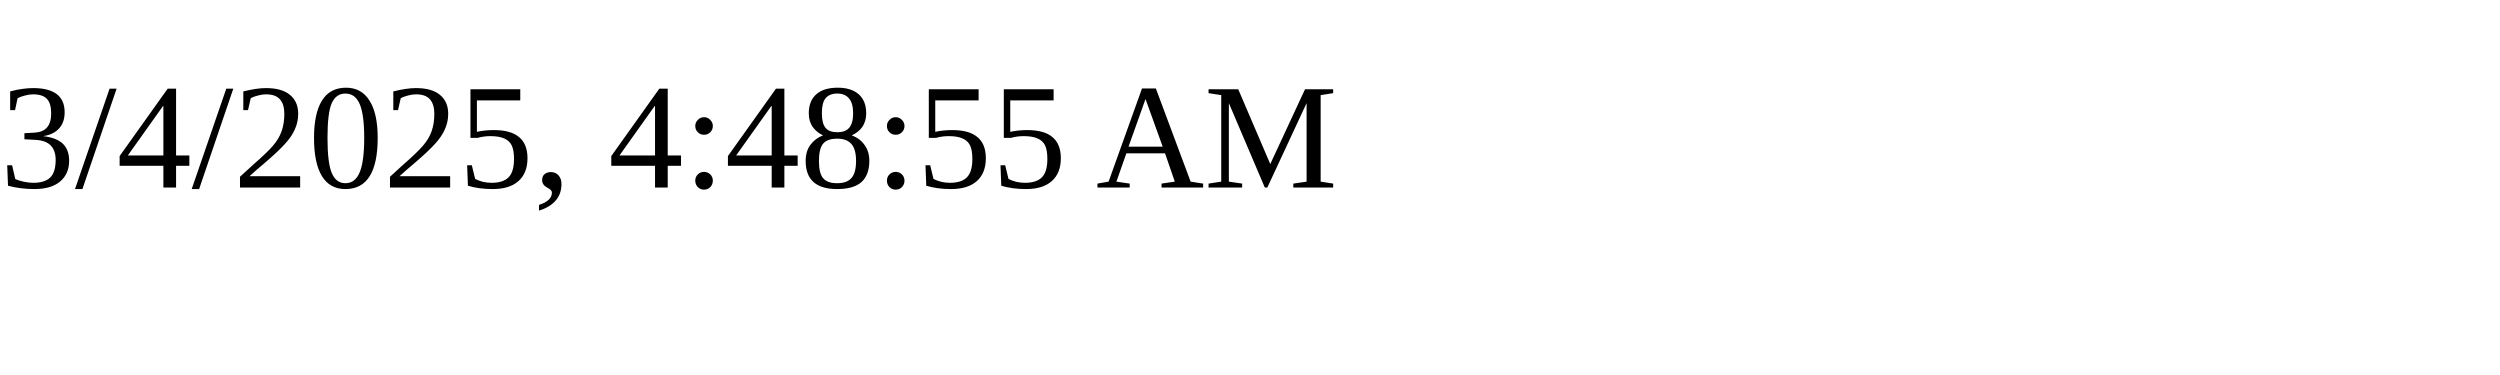
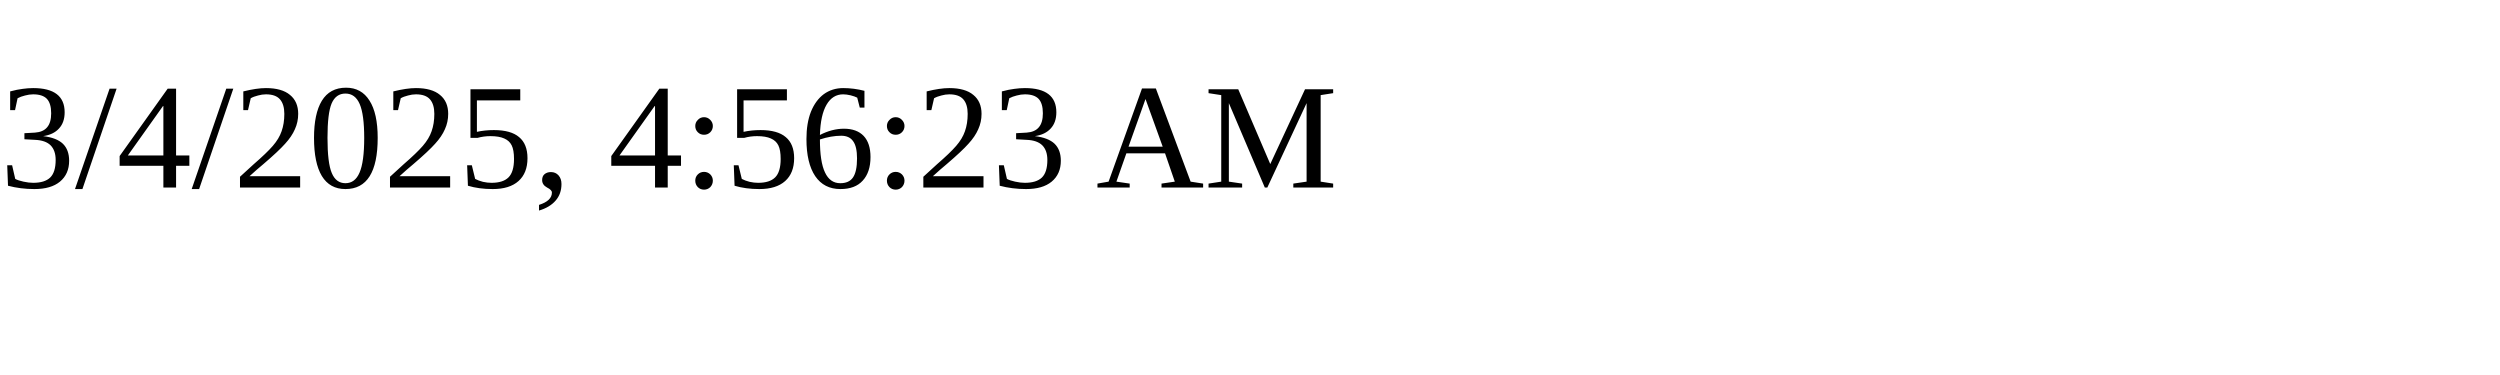
<svg xmlns="http://www.w3.org/2000/svg" height="30" width="200">
-   <text x="0" y="15">3/4/2025, 4:48:55 AM</text>
+   <text x="0" y="15">3/4/2025, 4:56:23 AM</text>
</svg>
